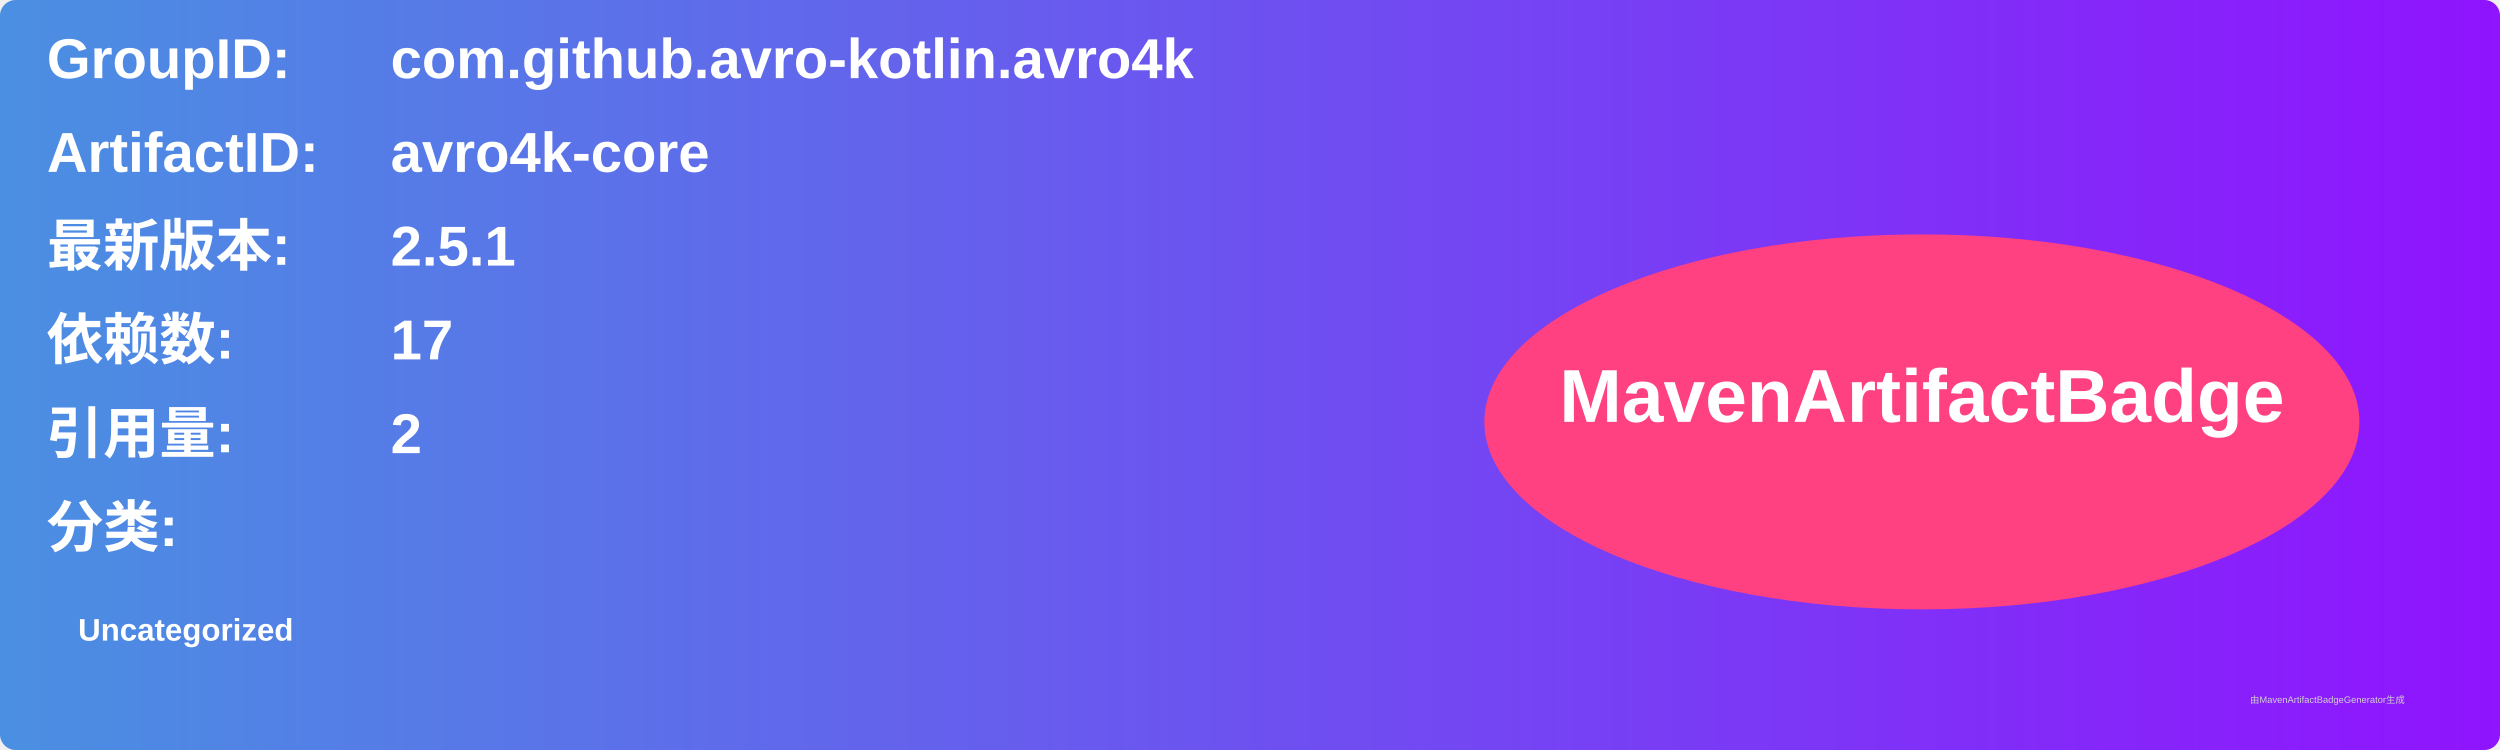
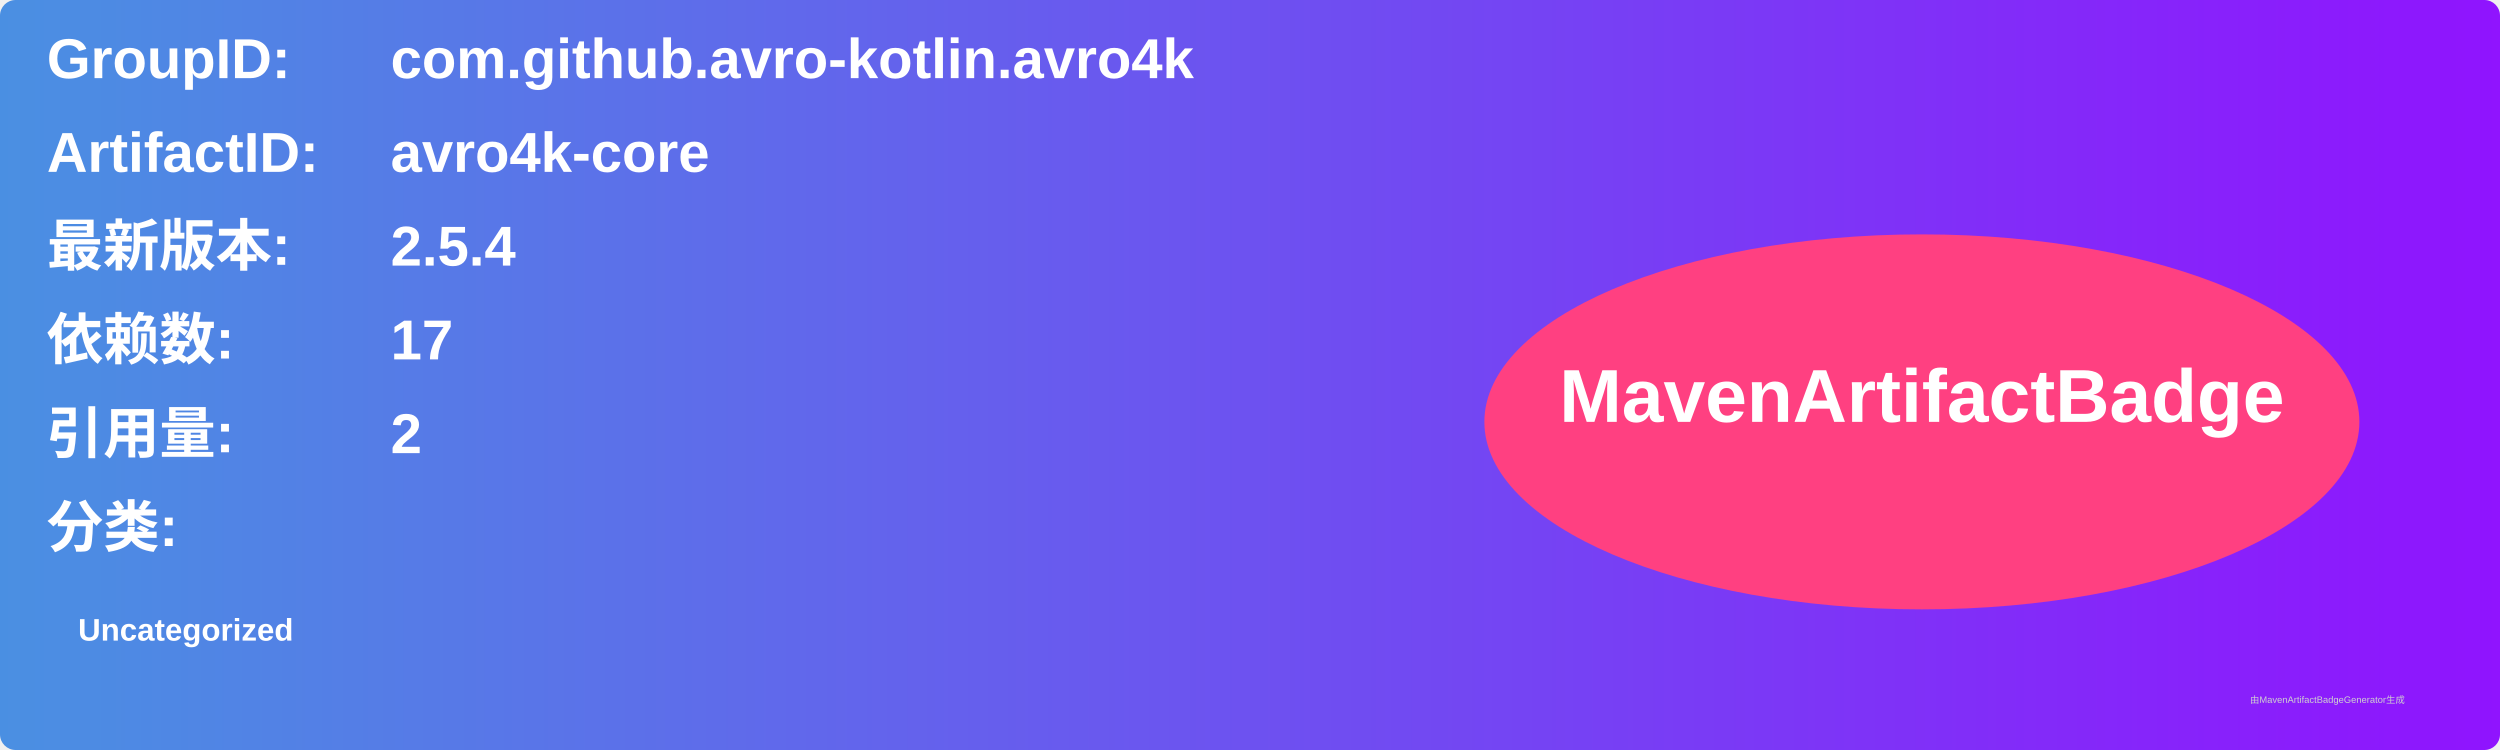
<svg xmlns="http://www.w3.org/2000/svg" width="800" height="240" viewBox="0 0 800 240">
  <linearGradient id="grad" x1="0%" y1="0%" x2="100%" y2="0%">
    <stop offset="0%" stop-color="#4a90e2" />
    <stop offset="100%" stop-color="#9013fe" />
  </linearGradient>
  <rect width="100%" height="100%" rx="5" ry="5" fill="url(#grad)" />
  <g transform="translate(15, 15)">
    <text x="0" y="10" font-family="Arial" font-size="18" fill="white" font-weight="bold" width="260">GroupID:</text>
    <text x="110" y="10" font-family="Arial" font-size="18" fill="white" font-weight="bold" width="460">com.github.avro-kotlin.avro4k</text>
    <text x="0" y="40" font-family="Arial" font-size="18" fill="white" font-weight="bold" width="260">ArtifactID:</text>
    <text x="110" y="40" font-family="Arial" font-size="18" fill="white" font-weight="bold" width="460">avro4k-core</text>
    <text x="0" y="70" font-family="Arial" font-size="18" fill="white" font-weight="bold">最新版本:</text>
    <text x="110" y="70" font-family="Arial" font-size="18" fill="white" font-weight="bold">
-       <tspan font-weight="bold">2.5.1</tspan>
+       <tspan font-weight="bold">2.5.4</tspan>
    </text>
    <text x="0" y="100" font-family="Arial" font-size="18" fill="white" font-weight="bold">依赖数: </text>
    <text x="110" y="100" font-family="Arial" font-size="18" fill="white">
      <tspan font-weight="bold">17</tspan>
    </text>
    <text x="0" y="130" font-family="Arial" font-size="18" fill="white" font-weight="bold">引用量: </text>
    <text x="110" y="130" font-family="Arial" font-size="18" fill="white">
      <tspan font-weight="bold">2</tspan>
    </text>
    <text x="0" y="160" font-family="Arial" font-size="18" fill="white" font-weight="bold">分类:</text>
    <text x="10" y="190" font-family="Arial" font-size="10" fill="white">
      <tspan font-weight="bold">Uncategorized</tspan>
    </text>
    <ellipse cx="600" cy="120" rx="140" ry="60" fill="#ff4081" />
    <text x="600" y="120" text-anchor="middle" font-family="Arial" font-size="24" fill="white" font-weight="bold">MavenArtifactBadge</text>
  </g>
  <text x="720" y="225" font-family="Arial" font-size="3" fill="#d0d0d0">由MavenArtifactBadgeGenerator生成</text>
</svg>
